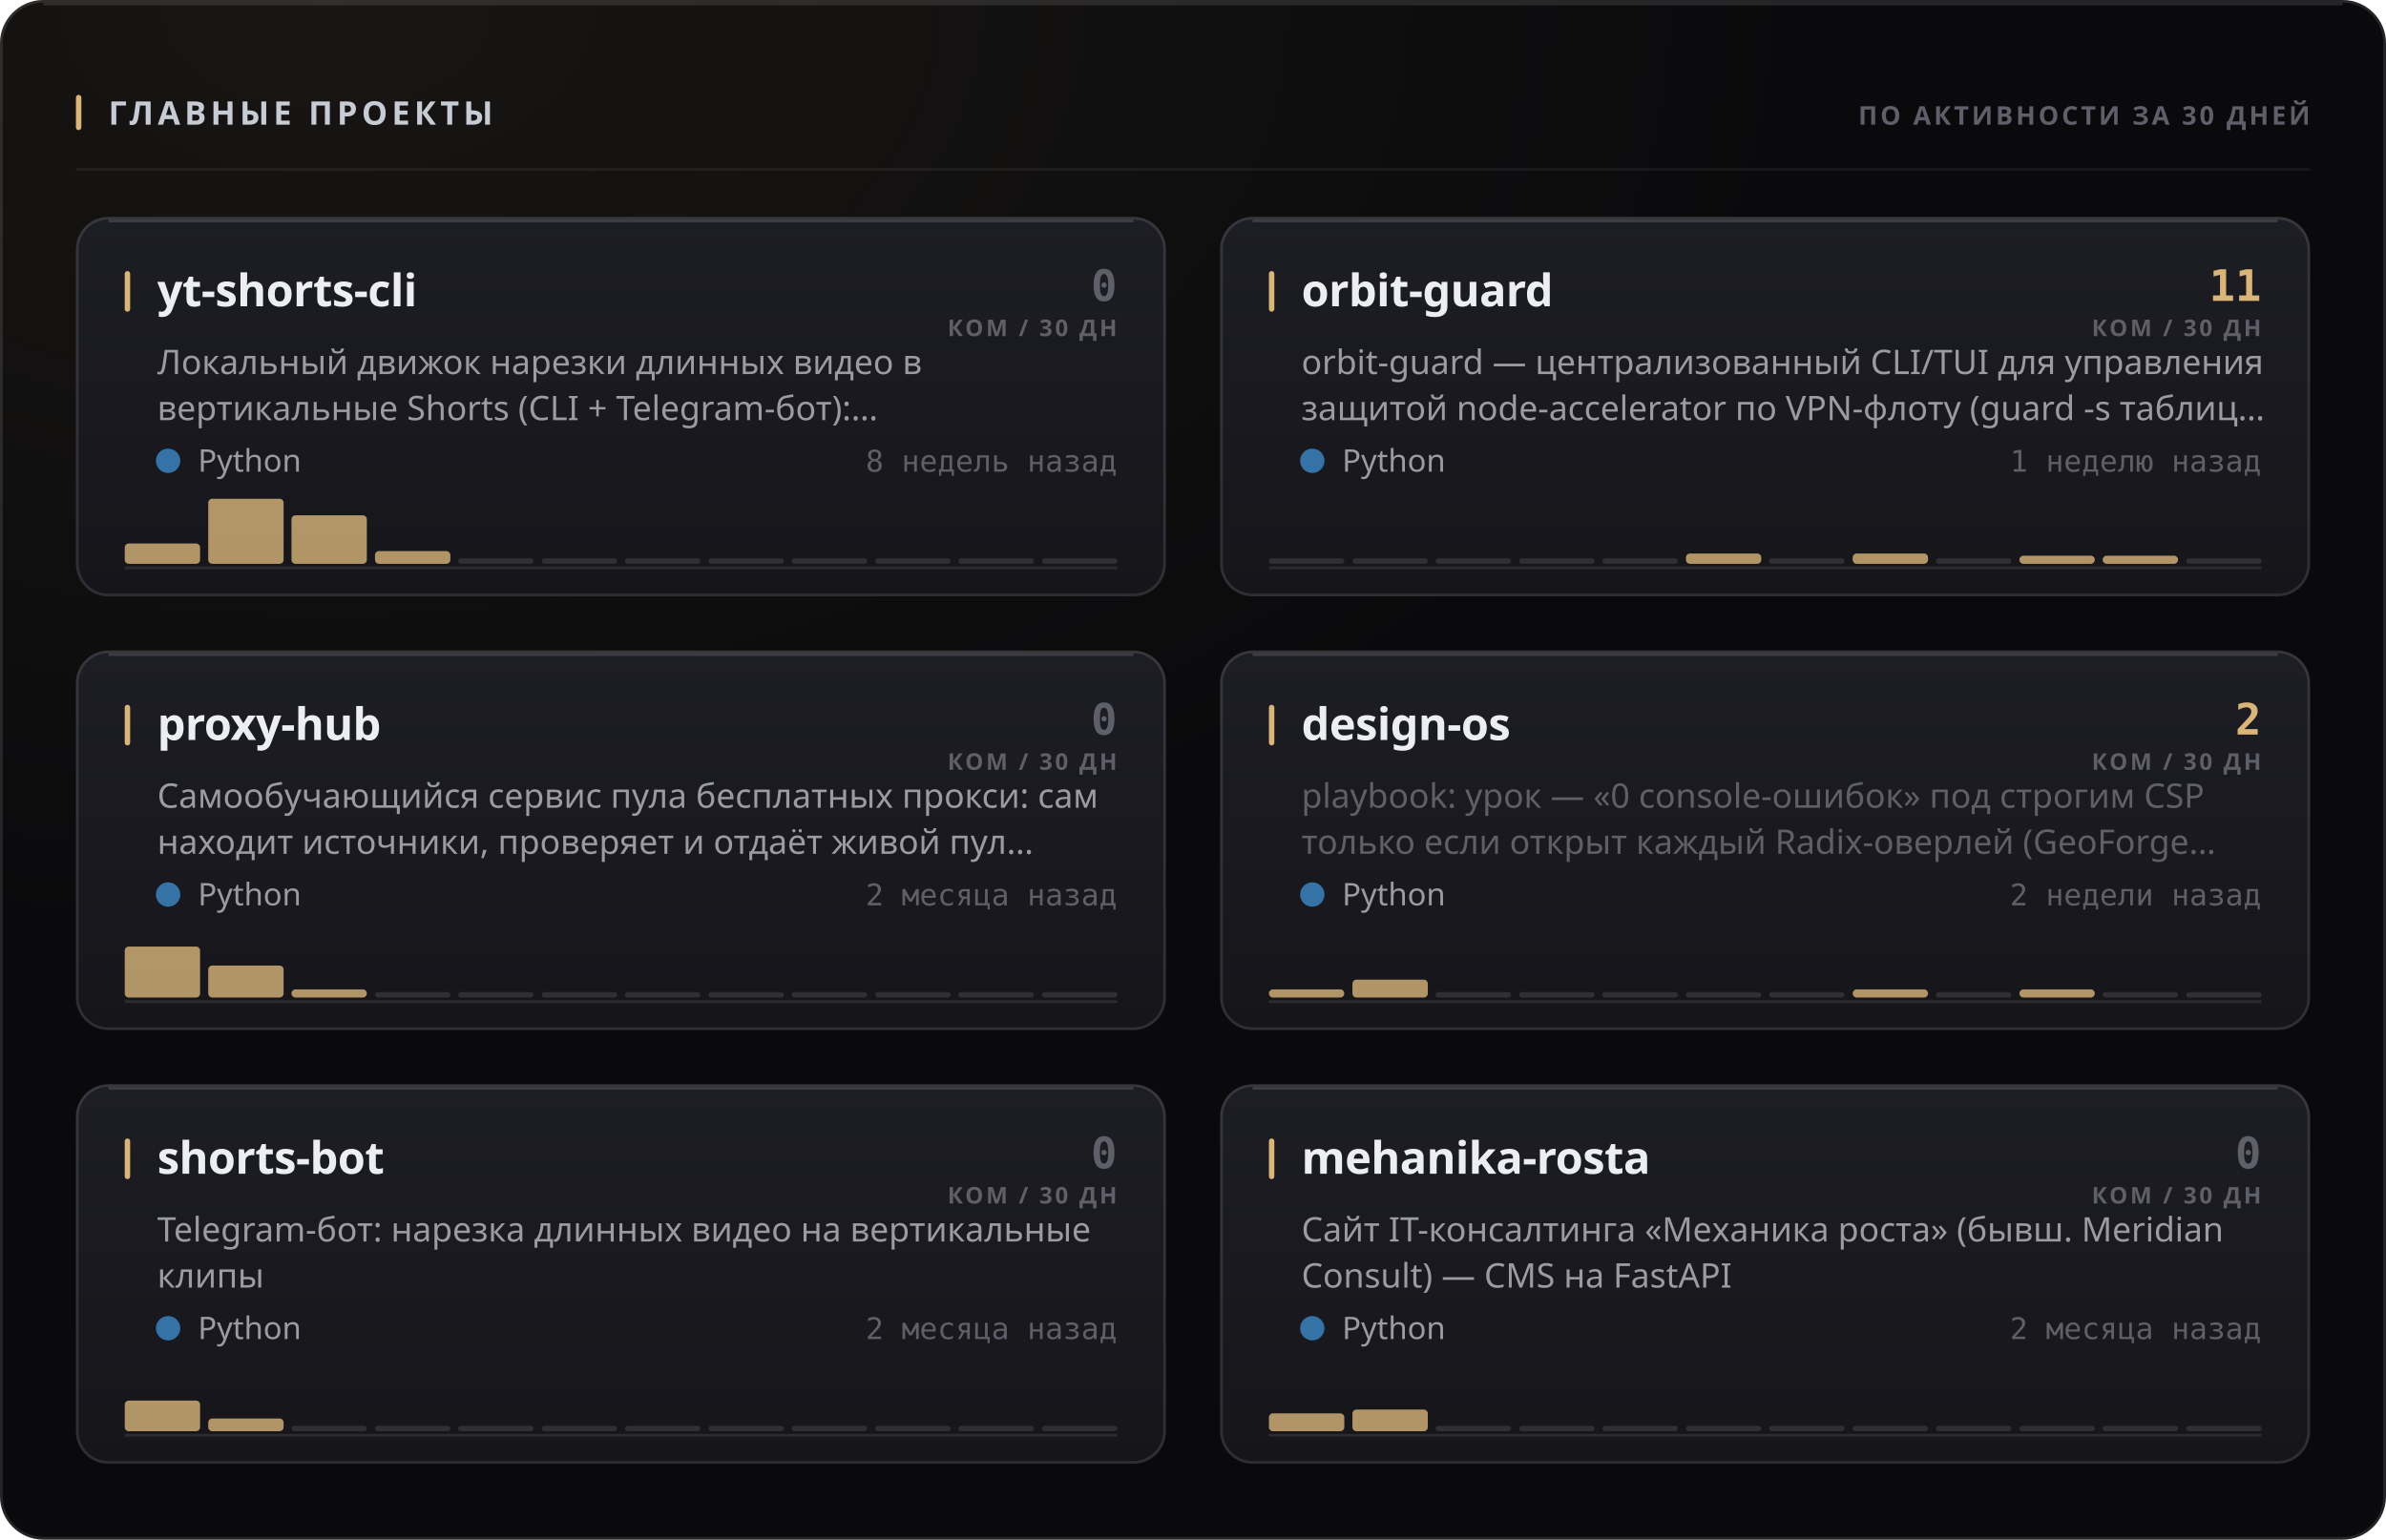
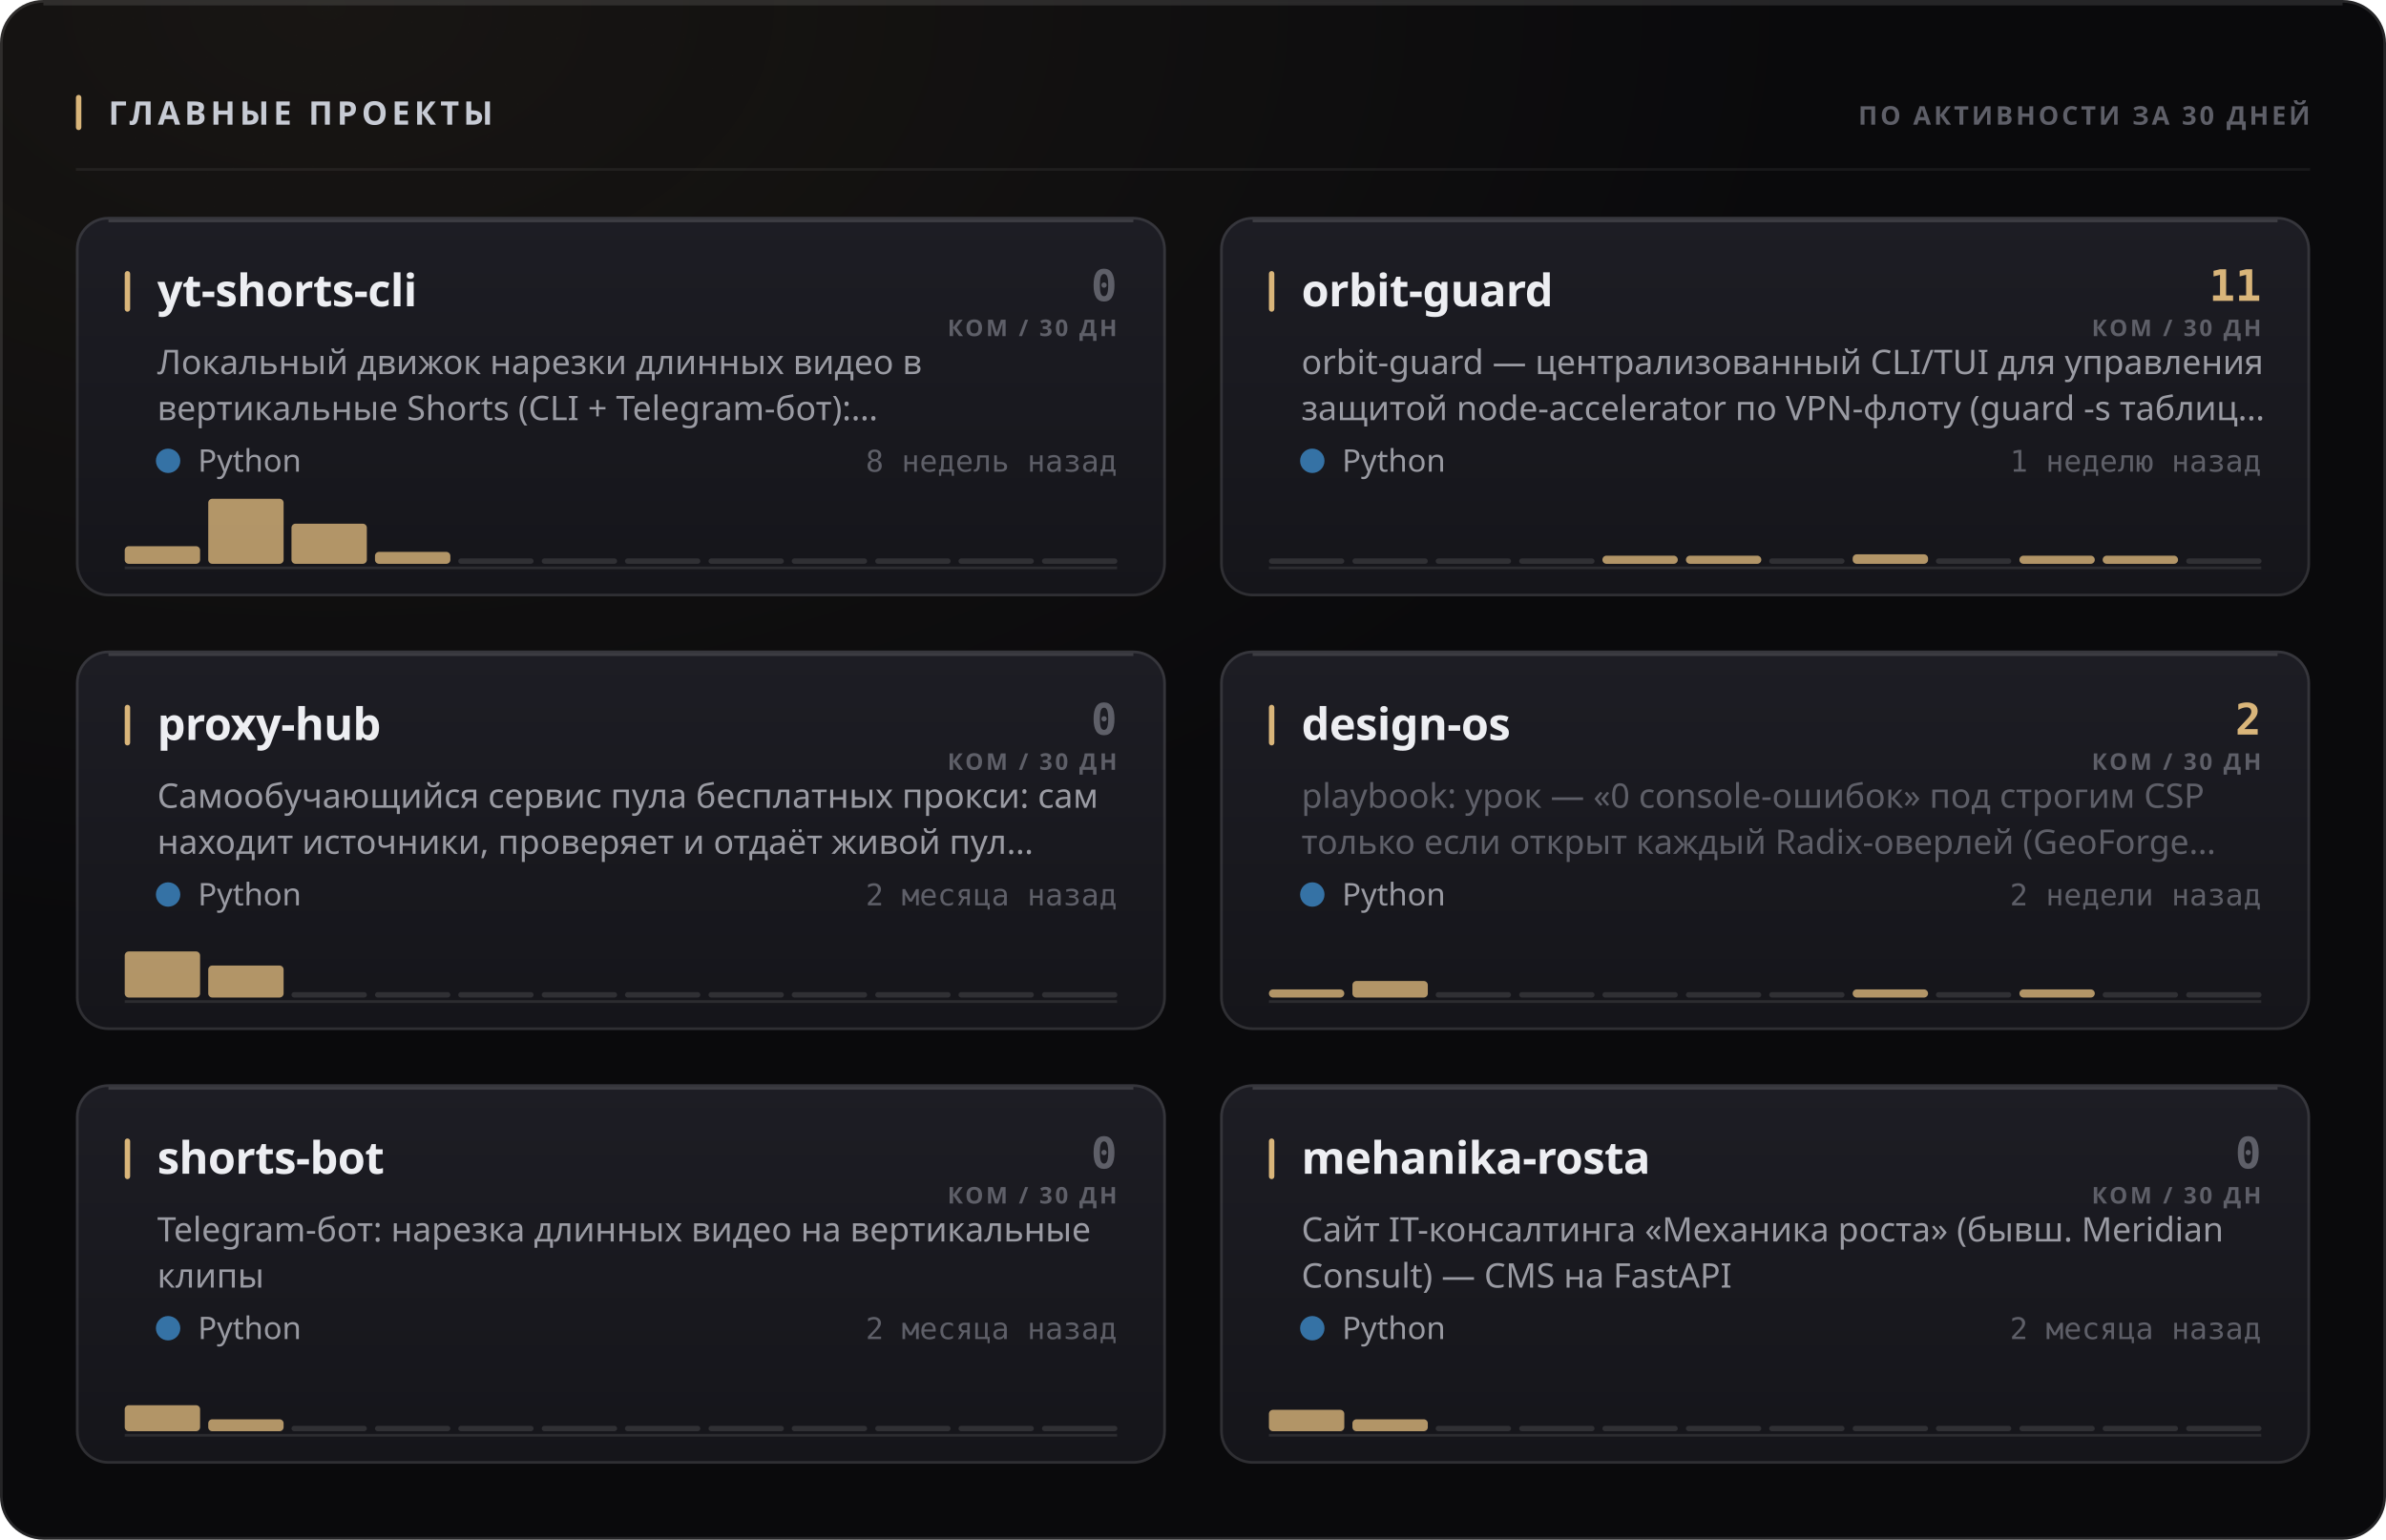
<svg xmlns="http://www.w3.org/2000/svg" width="880" height="568" viewBox="0 0 880 568" role="img">
  <style>
  text { font-family: -apple-system, BlinkMacSystemFont, 'Segoe UI', 'Noto Sans', Helvetica, Arial, sans-serif; }
  .mono { font-family: ui-monospace, 'SF Mono', 'Cascadia Mono', 'DejaVu Sans Mono', Menlo, Consolas, monospace; font-variant-numeric: tabular-nums; }
  .caps { letter-spacing: .1em; text-transform: uppercase; }

  @keyframes sheen  { from { transform: translateX(-120%); } to { transform: translateX(260%); } }
  @keyframes rise   { from { opacity: 0; transform: translateY(6px); } to { opacity: 1; transform: none; } }
  @keyframes slide  { from { opacity: 0; transform: translateX(-8px); } to { opacity: 1; transform: none; } }
  @keyframes grow   { from { transform: scaleY(0); } to { transform: scaleY(1); } }
  @keyframes widen  { from { transform: scaleX(0); } to { transform: scaleX(1); } }
  @keyframes draw   { from { stroke-dashoffset: 200; } to { stroke-dashoffset: 0; } }

  .sheen { animation: sheen 5.5s cubic-bezier(.45,0,.2,1) infinite; }
  .rise  { animation: rise .5s cubic-bezier(.16,1,.3,1) both; }
  .slide { animation: slide .42s cubic-bezier(.16,1,.3,1) both; }
  .bar   { transform-box: fill-box; transform-origin: 50% 100%;
           animation: grow .62s cubic-bezier(.16,1,.3,1) both; }
  .fill  { transform-box: fill-box; transform-origin: 0% 50%;
           animation: widen .8s cubic-bezier(.16,1,.3,1) both; }
  /* The hidden start state lives in the keyframes, never in the static rule.
     A renderer that ignores CSS animations then falls back to the FINISHED
     state — a drawn line, visible text — instead of an empty panel. */
  .spark { stroke-dasharray: 200;
           animation: draw 1.1s cubic-bezier(.16,1,.3,1) both; }

  @media (prefers-reduced-motion: reduce) {
    .sheen { animation: none; opacity: 0; }
    .rise, .slide, .bar, .fill, .spark { animation: none; opacity: 1; transform: none;
                                         stroke-dashoffset: 0; }
  }</style>
  <defs>
    <filter id="grain1" x="0" y="0" width="100%" height="100%">
      <feTurbulence type="fractalNoise" baseFrequency="0.82" numOctaves="3" stitchTiles="stitch" />
      <feColorMatrix type="saturate" values="0" />
    </filter>
    <radialGradient id="wash2" cx="14%" cy="0%" r="62%">
      <stop offset="0%" stop-color="#d9b57a" stop-opacity="0.07" />
      <stop offset="100%" stop-color="#d9b57a" stop-opacity="0" />
    </radialGradient>
    <linearGradient id="cardfill3" x1="0" y1="0" x2="0" y2="1">
      <stop offset="0%" stop-color="#1d1d24" />
      <stop offset="100%" stop-color="#15151a" />
    </linearGradient>
    <linearGradient id="cardfill4" x1="0" y1="0" x2="0" y2="1">
      <stop offset="0%" stop-color="#1d1d24" />
      <stop offset="100%" stop-color="#15151a" />
    </linearGradient>
    <linearGradient id="cardfill5" x1="0" y1="0" x2="0" y2="1">
      <stop offset="0%" stop-color="#1d1d24" />
      <stop offset="100%" stop-color="#15151a" />
    </linearGradient>
    <linearGradient id="cardfill6" x1="0" y1="0" x2="0" y2="1">
      <stop offset="0%" stop-color="#1d1d24" />
      <stop offset="100%" stop-color="#15151a" />
    </linearGradient>
    <linearGradient id="cardfill7" x1="0" y1="0" x2="0" y2="1">
      <stop offset="0%" stop-color="#1d1d24" />
      <stop offset="100%" stop-color="#15151a" />
    </linearGradient>
    <linearGradient id="cardfill8" x1="0" y1="0" x2="0" y2="1">
      <stop offset="0%" stop-color="#1d1d24" />
      <stop offset="100%" stop-color="#15151a" />
    </linearGradient>
  </defs>
  <rect width="880" height="568" rx="16" fill="#0a0a0c" />
  <rect width="880" height="568" rx="16" fill="url(#wash2)" />
  <rect width="880" height="568" rx="16" filter="url(#grain1)" opacity="0.05" style="mix-blend-mode:overlay" />
  <rect x=".5" y=".5" width="879" height="567" rx="15.5" fill="none" stroke="rgba(255,255,255,0.11)" />
  <path d="M16 1.5 H864" stroke="rgba(255,255,255,0.112)" stroke-width="1" fill="none" />
  <rect x="28" y="35" width="2" height="13" rx="1" fill="#d9b57a" />
  <text x="40" y="46" font-size="12" font-weight="700" fill="#c7cbd4" letter-spacing="0.13em">ГЛАВНЫЕ ПРОЕКТЫ</text>
  <text x="852" y="46" font-size="9.5" font-weight="600" fill="#5e5f68" text-anchor="end" letter-spacing="0.11em">ПО АКТИВНОСТИ ЗА 30 ДНЕЙ</text>
  <path d="M28 62.5 H852" stroke="rgba(255,255,255,0.06)" stroke-width="1" />
  <g class="rise" opacity="1" style="">
    <rect x="28" y="80" width="402" height="140" rx="12" fill="url(#cardfill3)" />
    <rect x="28.5" y="80.5" width="401" height="139" rx="11.5" fill="none" stroke="rgba(255,255,255,0.11)" />
    <path d="M40 81.5 H418" stroke="rgba(255,255,255,0.14)" stroke-width="1" fill="none" />
    <rect x="46" y="100" width="2" height="15" rx="1" fill="#d9b57a" />
    <text x="58" y="113" font-size="16.5" font-weight="700" fill="#edeef2" letter-spacing="-0.01em">yt-shorts-cli</text>
    <text x="412" y="111" font-size="16" font-weight="700" fill="#5e5f68" text-anchor="end" class="mono">0</text>
    <text x="412" y="124" font-size="8.5" font-weight="600" fill="#5e5f68" text-anchor="end" letter-spacing="0.11em">КОМ / 30 ДН</text>
    <text x="58" y="138" font-size="12.5" font-weight="400" fill="#9a9ba3">Локальный движок нарезки длинных видео в</text>
    <text x="58" y="155" font-size="12.5" font-weight="400" fill="#9a9ba3">вертикальные Shorts (CLI + Telegram-бот):…</text>
    <circle cx="62" cy="170" r="4.5" fill="#3572A5" />
    <text x="73" y="174" font-size="11.5" font-weight="400" fill="#9a9ba3">Python</text>
    <text x="412" y="174" font-size="11" font-weight="400" fill="#5e5f68" text-anchor="end" class="mono">8 недель назад</text>
    <path d="M46 209.5 H412" stroke="rgba(255,255,255,0.096)" stroke-width="1" />
    <g class="bar" style="animation-delay:0.18s">
-       <rect x="46.0" y="200.5" width="27.8" height="7.5" rx="1.5" fill="#d9b57a" opacity="0.8" />
+       <rect x="46.0" y="201.5" width="27.8" height="6.5" rx="1.5" fill="#d9b57a" opacity="0.8" />
      <rect x="76.8" y="184.0" width="27.8" height="24.0" rx="1.5" fill="#d9b57a" opacity="0.8" />
-       <rect x="107.5" y="190.1" width="27.8" height="17.9" rx="1.5" fill="#d9b57a" opacity="0.8" />
-       <rect x="138.3" y="203.3" width="27.8" height="4.7" rx="1.5" fill="#d9b57a" opacity="0.8" />
+       <rect x="107.5" y="193.2" width="27.8" height="14.8" rx="1.5" fill="#d9b57a" opacity="0.8" />
+       <rect x="138.3" y="203.6" width="27.8" height="4.4" rx="1.5" fill="#d9b57a" opacity="0.8" />
      <rect x="169.0" y="206.0" width="27.8" height="2" rx="1" fill="rgba(255,255,255,0.11)" />
      <rect x="199.8" y="206.0" width="27.8" height="2" rx="1" fill="rgba(255,255,255,0.11)" />
      <rect x="230.5" y="206.0" width="27.8" height="2" rx="1" fill="rgba(255,255,255,0.11)" />
      <rect x="261.3" y="206.0" width="27.8" height="2" rx="1" fill="rgba(255,255,255,0.11)" />
      <rect x="292.0" y="206.0" width="27.8" height="2" rx="1" fill="rgba(255,255,255,0.11)" />
      <rect x="322.8" y="206.0" width="27.8" height="2" rx="1" fill="rgba(255,255,255,0.11)" />
      <rect x="353.5" y="206.0" width="27.8" height="2" rx="1" fill="rgba(255,255,255,0.11)" />
      <rect x="384.3" y="206.0" width="27.8" height="2" rx="1" fill="rgba(255,255,255,0.11)" />
    </g>
  </g>
  <g class="rise" opacity="1" style=" animation-delay:0.055s;">
    <rect x="450" y="80" width="402" height="140" rx="12" fill="url(#cardfill4)" />
    <rect x="450.5" y="80.5" width="401" height="139" rx="11.5" fill="none" stroke="rgba(255,255,255,0.11)" />
    <path d="M462 81.5 H840" stroke="rgba(255,255,255,0.14)" stroke-width="1" fill="none" />
    <rect x="468" y="100" width="2" height="15" rx="1" fill="#d9b57a" />
    <text x="480" y="113" font-size="16.5" font-weight="700" fill="#edeef2" letter-spacing="-0.01em">orbit-guard</text>
    <text x="834" y="111" font-size="16" font-weight="700" fill="#d9b57a" text-anchor="end" class="mono">11</text>
    <text x="834" y="124" font-size="8.5" font-weight="600" fill="#5e5f68" text-anchor="end" letter-spacing="0.11em">КОМ / 30 ДН</text>
    <text x="480" y="138" font-size="12.5" font-weight="400" fill="#9a9ba3">orbit-guard — централизованный CLI/TUI для управления</text>
    <text x="480" y="155" font-size="12.5" font-weight="400" fill="#9a9ba3">защитой node-accelerator по VPN-флоту (guard -s таблиц…</text>
    <circle cx="484" cy="170" r="4.5" fill="#3572A5" />
    <text x="495" y="174" font-size="11.5" font-weight="400" fill="#9a9ba3">Python</text>
    <text x="834" y="174" font-size="11" font-weight="400" fill="#5e5f68" text-anchor="end" class="mono">1 неделю назад</text>
    <path d="M468 209.5 H834" stroke="rgba(255,255,255,0.096)" stroke-width="1" />
    <g class="bar" style="animation-delay:0.24s">
      <rect x="468.0" y="206.0" width="27.8" height="2" rx="1" fill="rgba(255,255,255,0.11)" />
      <rect x="498.8" y="206.0" width="27.8" height="2" rx="1" fill="rgba(255,255,255,0.11)" />
      <rect x="529.5" y="206.0" width="27.8" height="2" rx="1" fill="rgba(255,255,255,0.11)" />
      <rect x="560.3" y="206.0" width="27.8" height="2" rx="1" fill="rgba(255,255,255,0.11)" />
-       <rect x="591.0" y="206.0" width="27.8" height="2" rx="1" fill="rgba(255,255,255,0.11)" />
-       <rect x="621.8" y="204.2" width="27.8" height="3.8" rx="1.5" fill="#d9b57a" opacity="0.8" />
+       <rect x="591.0" y="205.0" width="27.8" height="3.0" rx="1.5" fill="#d9b57a" opacity="0.8" />
+       <rect x="621.8" y="205.0" width="27.8" height="3.0" rx="1.5" fill="#d9b57a" opacity="0.8" />
      <rect x="652.5" y="206.0" width="27.8" height="2" rx="1" fill="rgba(255,255,255,0.11)" />
-       <rect x="683.3" y="204.2" width="27.8" height="3.8" rx="1.5" fill="#d9b57a" opacity="0.8" />
+       <rect x="683.3" y="204.5" width="27.8" height="3.5" rx="1.5" fill="#d9b57a" opacity="0.8" />
      <rect x="714.0" y="206.0" width="27.8" height="2" rx="1" fill="rgba(255,255,255,0.11)" />
      <rect x="744.8" y="205.0" width="27.8" height="3.0" rx="1.5" fill="#d9b57a" opacity="0.8" />
      <rect x="775.5" y="205.0" width="27.8" height="3.0" rx="1.5" fill="#d9b57a" opacity="0.8" />
      <rect x="806.3" y="206.0" width="27.8" height="2" rx="1" fill="rgba(255,255,255,0.11)" />
    </g>
  </g>
  <g class="rise" opacity="1" style=" animation-delay:0.110s;">
    <rect x="28" y="240" width="402" height="140" rx="12" fill="url(#cardfill5)" />
    <rect x="28.5" y="240.5" width="401" height="139" rx="11.5" fill="none" stroke="rgba(255,255,255,0.11)" />
    <path d="M40 241.5 H418" stroke="rgba(255,255,255,0.14)" stroke-width="1" fill="none" />
    <rect x="46" y="260" width="2" height="15" rx="1" fill="#d9b57a" />
    <text x="58" y="273" font-size="16.5" font-weight="700" fill="#edeef2" letter-spacing="-0.01em">proxy-hub</text>
    <text x="412" y="271" font-size="16" font-weight="700" fill="#5e5f68" text-anchor="end" class="mono">0</text>
    <text x="412" y="284" font-size="8.5" font-weight="600" fill="#5e5f68" text-anchor="end" letter-spacing="0.11em">КОМ / 30 ДН</text>
    <text x="58" y="298" font-size="12.5" font-weight="400" fill="#9a9ba3">Самообучающийся сервис пула бесплатных прокси: сам</text>
    <text x="58" y="315" font-size="12.5" font-weight="400" fill="#9a9ba3">находит источники, проверяет и отдаёт живой пул…</text>
    <circle cx="62" cy="330" r="4.5" fill="#3572A5" />
    <text x="73" y="334" font-size="11.5" font-weight="400" fill="#9a9ba3">Python</text>
    <text x="412" y="334" font-size="11" font-weight="400" fill="#5e5f68" text-anchor="end" class="mono">2 месяца назад</text>
    <path d="M46 369.5 H412" stroke="rgba(255,255,255,0.096)" stroke-width="1" />
    <g class="bar" style="animation-delay:0.3s">
-       <rect x="46.0" y="349.2" width="27.8" height="18.8" rx="1.5" fill="#d9b57a" opacity="0.8" />
+       <rect x="46.0" y="351.0" width="27.8" height="17.0" rx="1.5" fill="#d9b57a" opacity="0.8" />
      <rect x="76.8" y="356.2" width="27.8" height="11.8" rx="1.5" fill="#d9b57a" opacity="0.8" />
-       <rect x="107.5" y="365.0" width="27.8" height="3.0" rx="1.5" fill="#d9b57a" opacity="0.8" />
+       <rect x="107.5" y="366.0" width="27.8" height="2" rx="1" fill="rgba(255,255,255,0.11)" />
      <rect x="138.3" y="366.0" width="27.8" height="2" rx="1" fill="rgba(255,255,255,0.11)" />
      <rect x="169.0" y="366.0" width="27.8" height="2" rx="1" fill="rgba(255,255,255,0.11)" />
      <rect x="199.8" y="366.0" width="27.8" height="2" rx="1" fill="rgba(255,255,255,0.11)" />
      <rect x="230.5" y="366.0" width="27.8" height="2" rx="1" fill="rgba(255,255,255,0.11)" />
      <rect x="261.3" y="366.0" width="27.8" height="2" rx="1" fill="rgba(255,255,255,0.11)" />
      <rect x="292.0" y="366.0" width="27.8" height="2" rx="1" fill="rgba(255,255,255,0.11)" />
      <rect x="322.8" y="366.0" width="27.8" height="2" rx="1" fill="rgba(255,255,255,0.11)" />
      <rect x="353.5" y="366.0" width="27.8" height="2" rx="1" fill="rgba(255,255,255,0.11)" />
      <rect x="384.3" y="366.0" width="27.8" height="2" rx="1" fill="rgba(255,255,255,0.11)" />
    </g>
  </g>
  <g class="rise" opacity="1" style=" animation-delay:0.165s;">
    <rect x="450" y="240" width="402" height="140" rx="12" fill="url(#cardfill6)" />
    <rect x="450.5" y="240.5" width="401" height="139" rx="11.5" fill="none" stroke="rgba(255,255,255,0.11)" />
    <path d="M462 241.5 H840" stroke="rgba(255,255,255,0.14)" stroke-width="1" fill="none" />
    <rect x="468" y="260" width="2" height="15" rx="1" fill="#d9b57a" />
    <text x="480" y="273" font-size="16.5" font-weight="700" fill="#edeef2" letter-spacing="-0.01em">design-os</text>
    <text x="834" y="271" font-size="16" font-weight="700" fill="#d9b57a" text-anchor="end" class="mono">2</text>
    <text x="834" y="284" font-size="8.5" font-weight="600" fill="#5e5f68" text-anchor="end" letter-spacing="0.11em">КОМ / 30 ДН</text>
    <text x="480" y="298" font-size="12.5" font-weight="400" fill="#5e5f68">playbook: урок — «0 console-ошибок» под строгим CSP</text>
    <text x="480" y="315" font-size="12.5" font-weight="400" fill="#5e5f68">только если открыт каждый Radix-оверлей (GeoForge…</text>
    <circle cx="484" cy="330" r="4.5" fill="#3572A5" />
    <text x="495" y="334" font-size="11.5" font-weight="400" fill="#9a9ba3">Python</text>
    <text x="834" y="334" font-size="11" font-weight="400" fill="#5e5f68" text-anchor="end" class="mono">2 недели назад</text>
    <path d="M468 369.5 H834" stroke="rgba(255,255,255,0.096)" stroke-width="1" />
    <g class="bar" style="animation-delay:0.36s">
      <rect x="468.0" y="365.0" width="27.8" height="3.0" rx="1.5" fill="#d9b57a" opacity="0.8" />
-       <rect x="498.8" y="361.4" width="27.8" height="6.6" rx="1.5" fill="#d9b57a" opacity="0.8" />
+       <rect x="498.8" y="361.9" width="27.8" height="6.1" rx="1.5" fill="#d9b57a" opacity="0.8" />
      <rect x="529.5" y="366.0" width="27.8" height="2" rx="1" fill="rgba(255,255,255,0.11)" />
      <rect x="560.3" y="366.0" width="27.8" height="2" rx="1" fill="rgba(255,255,255,0.11)" />
      <rect x="591.0" y="366.0" width="27.8" height="2" rx="1" fill="rgba(255,255,255,0.11)" />
      <rect x="621.8" y="366.0" width="27.8" height="2" rx="1" fill="rgba(255,255,255,0.11)" />
      <rect x="652.5" y="366.0" width="27.8" height="2" rx="1" fill="rgba(255,255,255,0.11)" />
      <rect x="683.3" y="365.0" width="27.8" height="3.0" rx="1.5" fill="#d9b57a" opacity="0.8" />
      <rect x="714.0" y="366.0" width="27.8" height="2" rx="1" fill="rgba(255,255,255,0.11)" />
      <rect x="744.8" y="365.0" width="27.8" height="3.0" rx="1.5" fill="#d9b57a" opacity="0.8" />
      <rect x="775.5" y="366.0" width="27.8" height="2" rx="1" fill="rgba(255,255,255,0.11)" />
      <rect x="806.3" y="366.0" width="27.8" height="2" rx="1" fill="rgba(255,255,255,0.11)" />
    </g>
  </g>
  <g class="rise" opacity="1" style=" animation-delay:0.220s;">
    <rect x="28" y="400" width="402" height="140" rx="12" fill="url(#cardfill7)" />
    <rect x="28.5" y="400.5" width="401" height="139" rx="11.5" fill="none" stroke="rgba(255,255,255,0.11)" />
    <path d="M40 401.5 H418" stroke="rgba(255,255,255,0.14)" stroke-width="1" fill="none" />
    <rect x="46" y="420" width="2" height="15" rx="1" fill="#d9b57a" />
    <text x="58" y="433" font-size="16.5" font-weight="700" fill="#edeef2" letter-spacing="-0.01em">shorts-bot</text>
    <text x="412" y="431" font-size="16" font-weight="700" fill="#5e5f68" text-anchor="end" class="mono">0</text>
    <text x="412" y="444" font-size="8.5" font-weight="600" fill="#5e5f68" text-anchor="end" letter-spacing="0.11em">КОМ / 30 ДН</text>
    <text x="58" y="458" font-size="12.5" font-weight="400" fill="#9a9ba3">Telegram-бот: нарезка длинных видео на вертикальные</text>
    <text x="58" y="475" font-size="12.5" font-weight="400" fill="#9a9ba3">клипы</text>
    <circle cx="62" cy="490" r="4.5" fill="#3572A5" />
    <text x="73" y="494" font-size="11.5" font-weight="400" fill="#9a9ba3">Python</text>
    <text x="412" y="494" font-size="11" font-weight="400" fill="#5e5f68" text-anchor="end" class="mono">2 месяца назад</text>
    <path d="M46 529.5 H412" stroke="rgba(255,255,255,0.096)" stroke-width="1" />
    <g class="bar" style="animation-delay:0.42s">
-       <rect x="46.0" y="516.7" width="27.8" height="11.3" rx="1.5" fill="#d9b57a" opacity="0.8" />
-       <rect x="76.8" y="523.3" width="27.8" height="4.7" rx="1.5" fill="#d9b57a" opacity="0.8" />
+       <rect x="46.0" y="518.4" width="27.8" height="9.6" rx="1.5" fill="#d9b57a" opacity="0.8" />
+       <rect x="76.8" y="523.6" width="27.8" height="4.4" rx="1.5" fill="#d9b57a" opacity="0.8" />
      <rect x="107.5" y="526.0" width="27.8" height="2" rx="1" fill="rgba(255,255,255,0.11)" />
      <rect x="138.3" y="526.0" width="27.8" height="2" rx="1" fill="rgba(255,255,255,0.11)" />
      <rect x="169.0" y="526.0" width="27.8" height="2" rx="1" fill="rgba(255,255,255,0.11)" />
      <rect x="199.8" y="526.0" width="27.8" height="2" rx="1" fill="rgba(255,255,255,0.11)" />
      <rect x="230.5" y="526.0" width="27.8" height="2" rx="1" fill="rgba(255,255,255,0.11)" />
      <rect x="261.3" y="526.0" width="27.8" height="2" rx="1" fill="rgba(255,255,255,0.11)" />
      <rect x="292.0" y="526.0" width="27.8" height="2" rx="1" fill="rgba(255,255,255,0.11)" />
      <rect x="322.8" y="526.0" width="27.8" height="2" rx="1" fill="rgba(255,255,255,0.11)" />
      <rect x="353.5" y="526.0" width="27.8" height="2" rx="1" fill="rgba(255,255,255,0.11)" />
      <rect x="384.3" y="526.0" width="27.8" height="2" rx="1" fill="rgba(255,255,255,0.11)" />
    </g>
  </g>
  <g class="rise" opacity="1" style=" animation-delay:0.275s;">
    <rect x="450" y="400" width="402" height="140" rx="12" fill="url(#cardfill8)" />
    <rect x="450.5" y="400.5" width="401" height="139" rx="11.5" fill="none" stroke="rgba(255,255,255,0.11)" />
    <path d="M462 401.5 H840" stroke="rgba(255,255,255,0.14)" stroke-width="1" fill="none" />
    <rect x="468" y="420" width="2" height="15" rx="1" fill="#d9b57a" />
    <text x="480" y="433" font-size="16.5" font-weight="700" fill="#edeef2" letter-spacing="-0.01em">mehanika-rosta</text>
    <text x="834" y="431" font-size="16" font-weight="700" fill="#5e5f68" text-anchor="end" class="mono">0</text>
    <text x="834" y="444" font-size="8.5" font-weight="600" fill="#5e5f68" text-anchor="end" letter-spacing="0.11em">КОМ / 30 ДН</text>
    <text x="480" y="458" font-size="12.5" font-weight="400" fill="#9a9ba3">Сайт IT-консалтинга «Механика роста» (бывш. Meridian</text>
    <text x="480" y="475" font-size="12.5" font-weight="400" fill="#9a9ba3">Consult) — CMS на FastAPI</text>
    <circle cx="484" cy="490" r="4.5" fill="#3572A5" />
    <text x="495" y="494" font-size="11.5" font-weight="400" fill="#9a9ba3">Python</text>
    <text x="834" y="494" font-size="11" font-weight="400" fill="#5e5f68" text-anchor="end" class="mono">2 месяца назад</text>
    <path d="M468 529.5 H834" stroke="rgba(255,255,255,0.096)" stroke-width="1" />
    <g class="bar" style="animation-delay:0.48s">
-       <rect x="468.0" y="521.4" width="27.8" height="6.6" rx="1.5" fill="#d9b57a" opacity="0.8" />
-       <rect x="498.8" y="520.0" width="27.8" height="8.0" rx="1.5" fill="#d9b57a" opacity="0.8" />
+       <rect x="468.0" y="520.1" width="27.8" height="7.9" rx="1.5" fill="#d9b57a" opacity="0.8" />
+       <rect x="498.8" y="523.6" width="27.8" height="4.4" rx="1.5" fill="#d9b57a" opacity="0.8" />
      <rect x="529.5" y="526.0" width="27.8" height="2" rx="1" fill="rgba(255,255,255,0.11)" />
      <rect x="560.3" y="526.0" width="27.8" height="2" rx="1" fill="rgba(255,255,255,0.11)" />
      <rect x="591.0" y="526.0" width="27.8" height="2" rx="1" fill="rgba(255,255,255,0.11)" />
      <rect x="621.8" y="526.0" width="27.8" height="2" rx="1" fill="rgba(255,255,255,0.11)" />
      <rect x="652.5" y="526.0" width="27.8" height="2" rx="1" fill="rgba(255,255,255,0.11)" />
      <rect x="683.3" y="526.0" width="27.8" height="2" rx="1" fill="rgba(255,255,255,0.11)" />
      <rect x="714.0" y="526.0" width="27.8" height="2" rx="1" fill="rgba(255,255,255,0.11)" />
      <rect x="744.8" y="526.0" width="27.8" height="2" rx="1" fill="rgba(255,255,255,0.11)" />
      <rect x="775.5" y="526.0" width="27.8" height="2" rx="1" fill="rgba(255,255,255,0.11)" />
      <rect x="806.3" y="526.0" width="27.8" height="2" rx="1" fill="rgba(255,255,255,0.11)" />
    </g>
  </g>
</svg>
